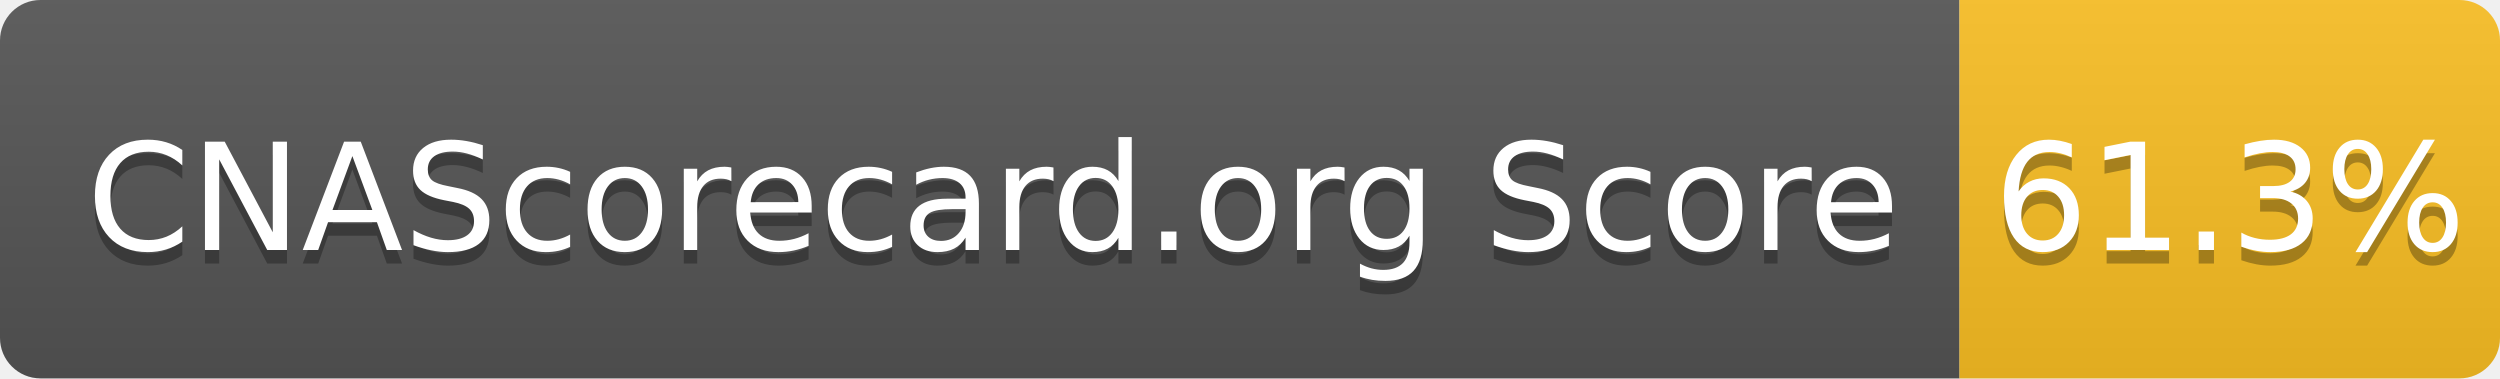
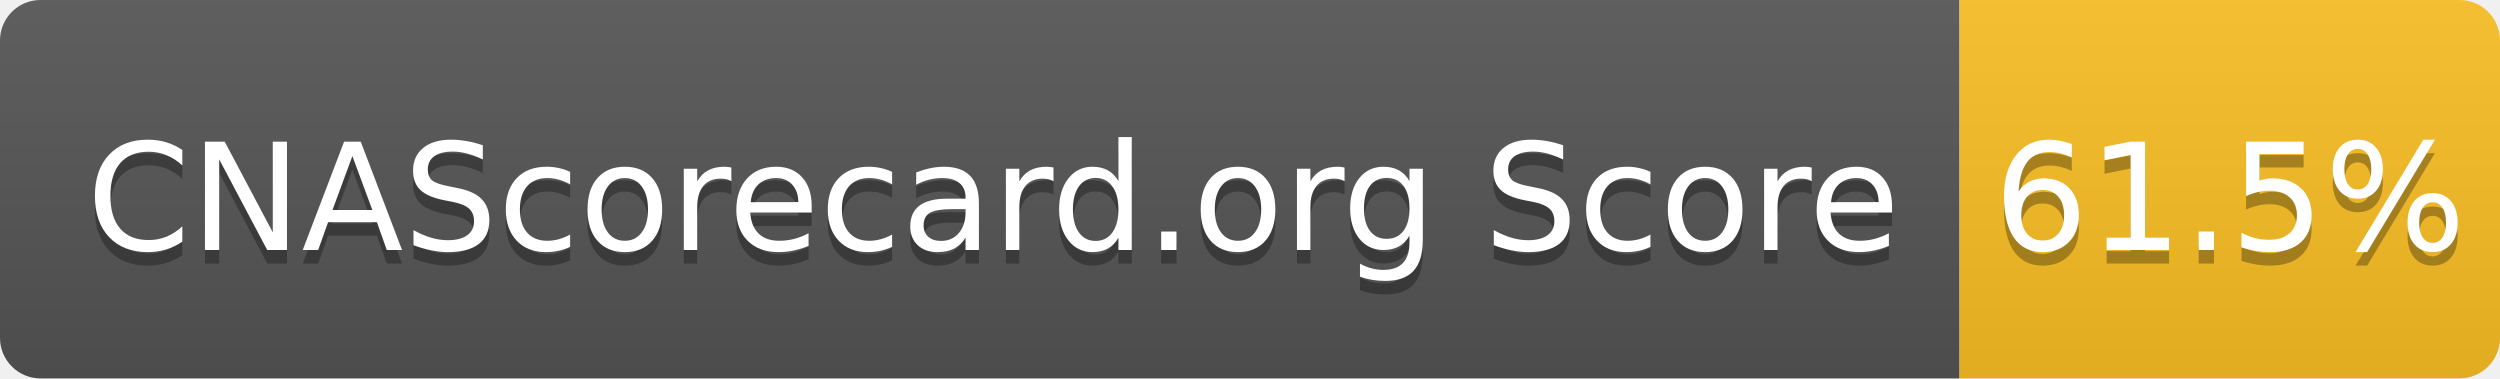
- <svg xmlns="http://www.w3.org/2000/svg" width="185" height="28" role="img" aria-label="CNAScorecard.org Score: 61.3%">
+ <svg xmlns="http://www.w3.org/2000/svg" width="185" height="28" role="img" aria-label="CNAScorecard.org Score: 61.5%">
  <linearGradient id="s" x2="0" y2="100%">
    <stop offset="0" stop-color="#bbb" stop-opacity=".1" />
    <stop offset="1" stop-opacity=".1" />
  </linearGradient>
  <clipPath id="r">
    <rect width="185" height="28" rx="3" fill="#fff" />
  </clipPath>
  <g clip-path="url(#r)">
    <rect width="145" height="28" fill="#555" />
    <rect x="145" width="40" height="28" fill="#FBBF24" />
    <rect width="185" height="28" fill="url(#s)" />
  </g>
  <g fill="#fff" text-anchor="middle" font-family="Verdana,Geneva,DejaVu Sans,sans-serif" text-rendering="geometricPrecision" font-size="110">
    <text aria-hidden="true" x="735" y="195" fill="#010101" fill-opacity=".3" transform="scale(.1)" textLength="1350">CNAScorecard.org Score</text>
    <text x="735" y="185" transform="scale(.1)" fill="#fff" textLength="1350">CNAScorecard.org Score</text>
-     <text aria-hidden="true" x="1650" y="195" fill="#010101" fill-opacity=".3" transform="scale(.1)" textLength="300">61.3%</text>
-     <text x="1650" y="185" transform="scale(.1)" fill="#fff" textLength="300">61.3%</text>
+     <text aria-hidden="true" x="1650" y="195" fill="#010101" fill-opacity=".3" transform="scale(.1)" textLength="300">61.5%</text>
+     <text x="1650" y="185" transform="scale(.1)" fill="#fff" textLength="300">61.5%</text>
  </g>
</svg>
